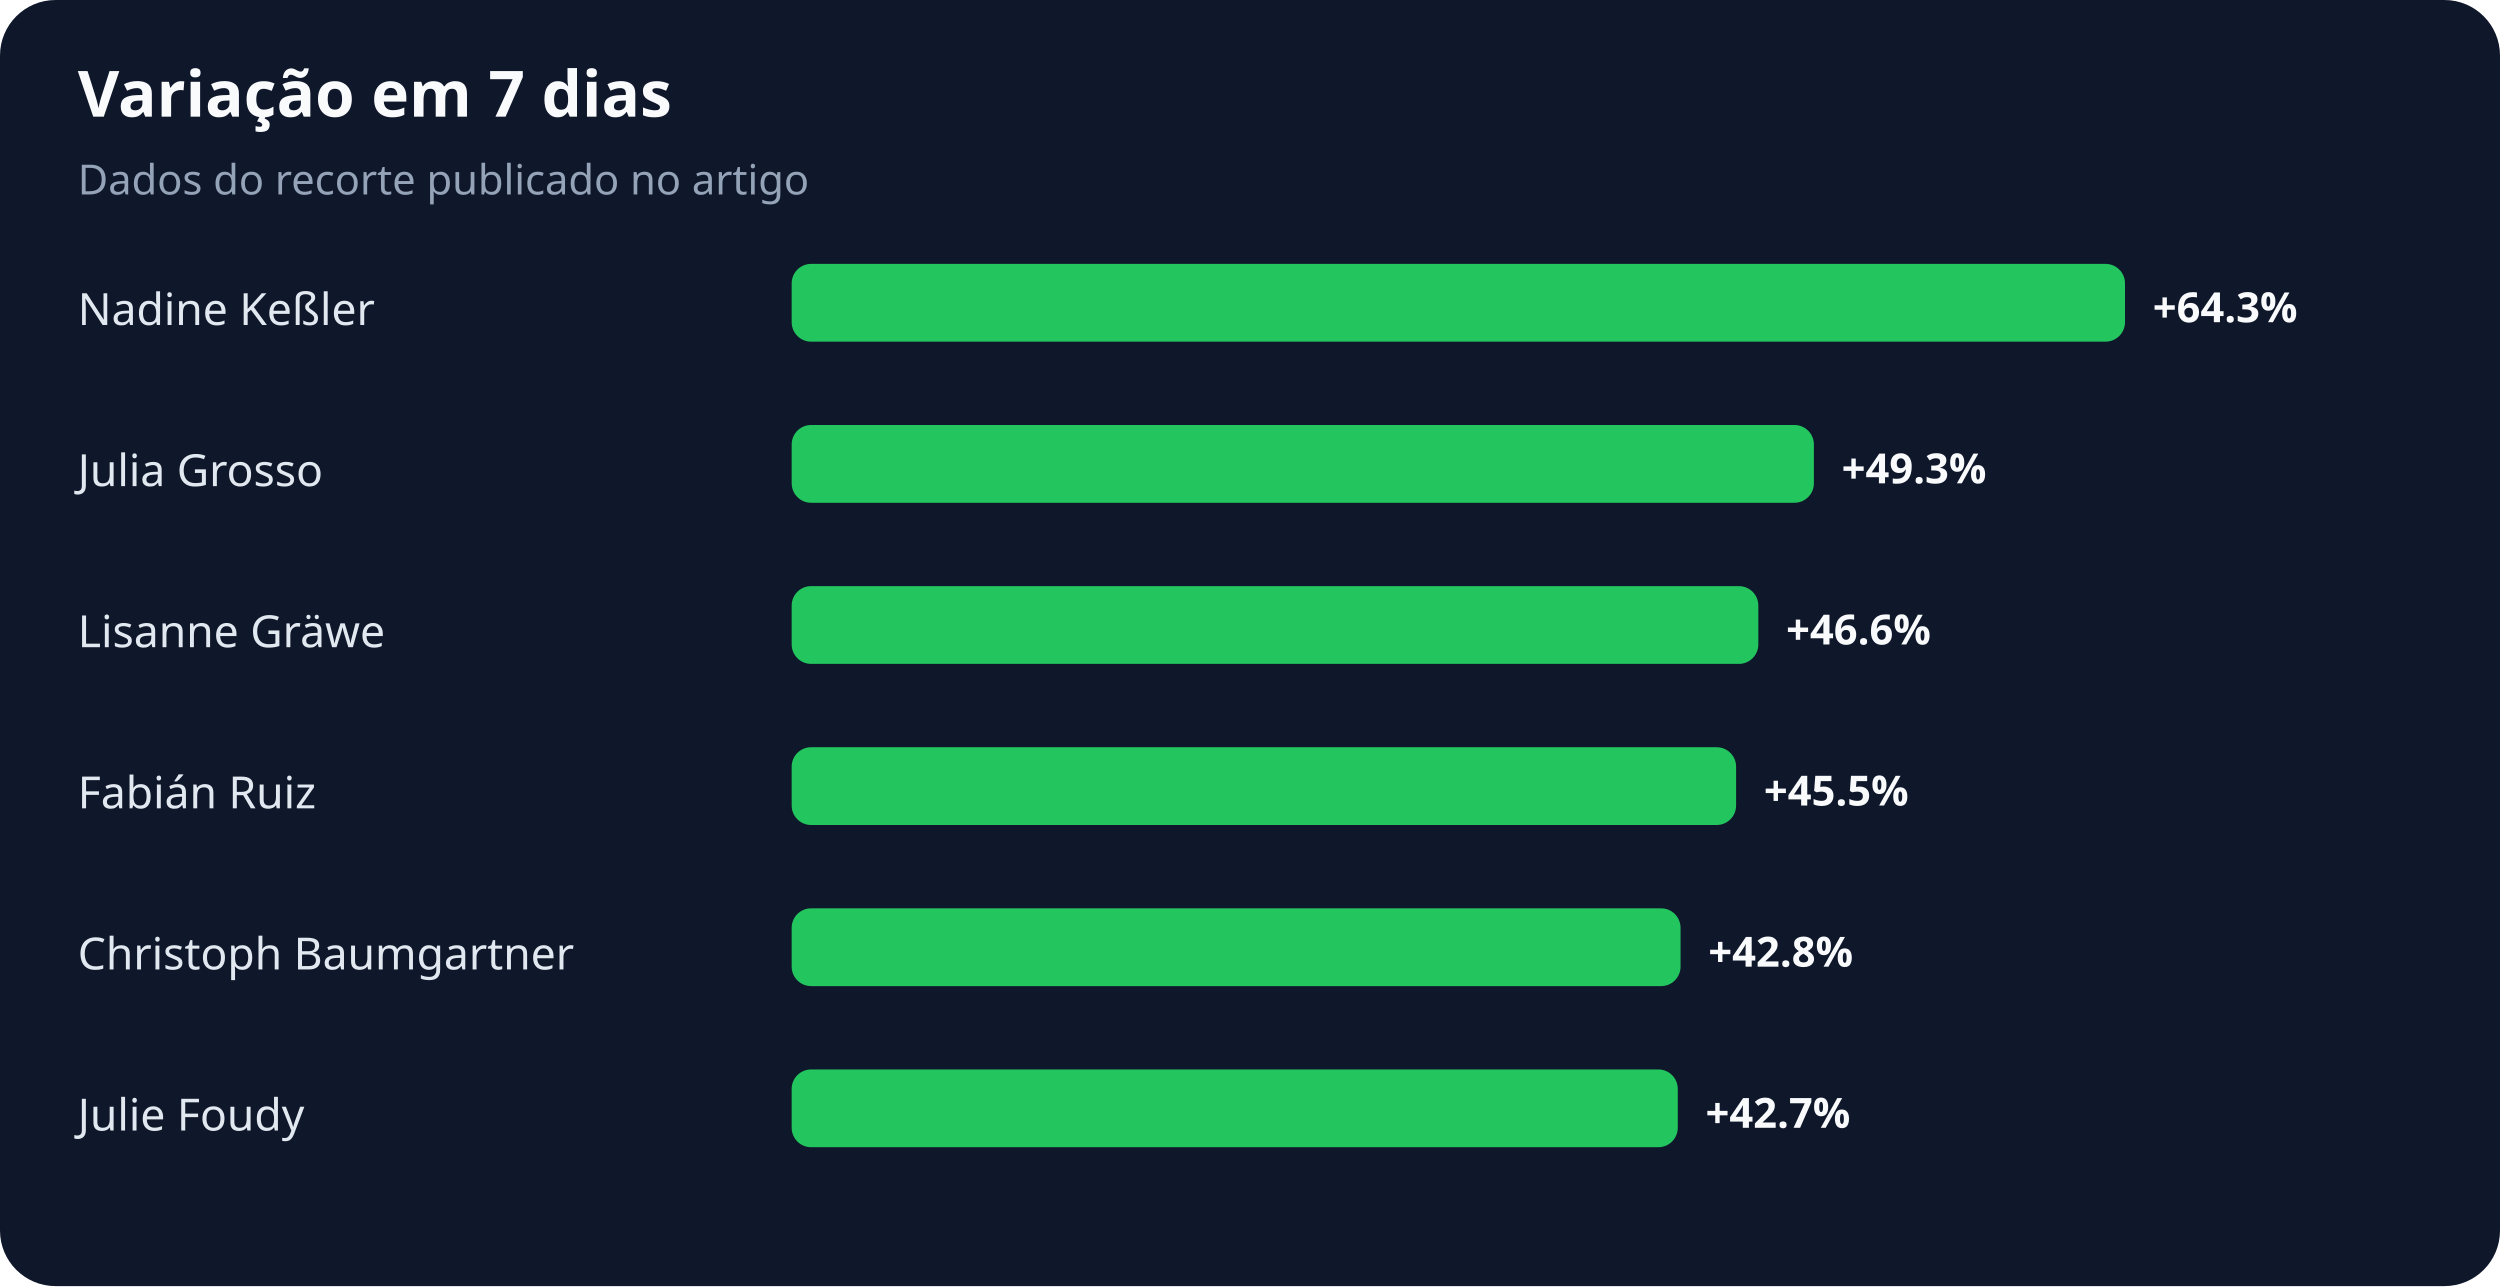
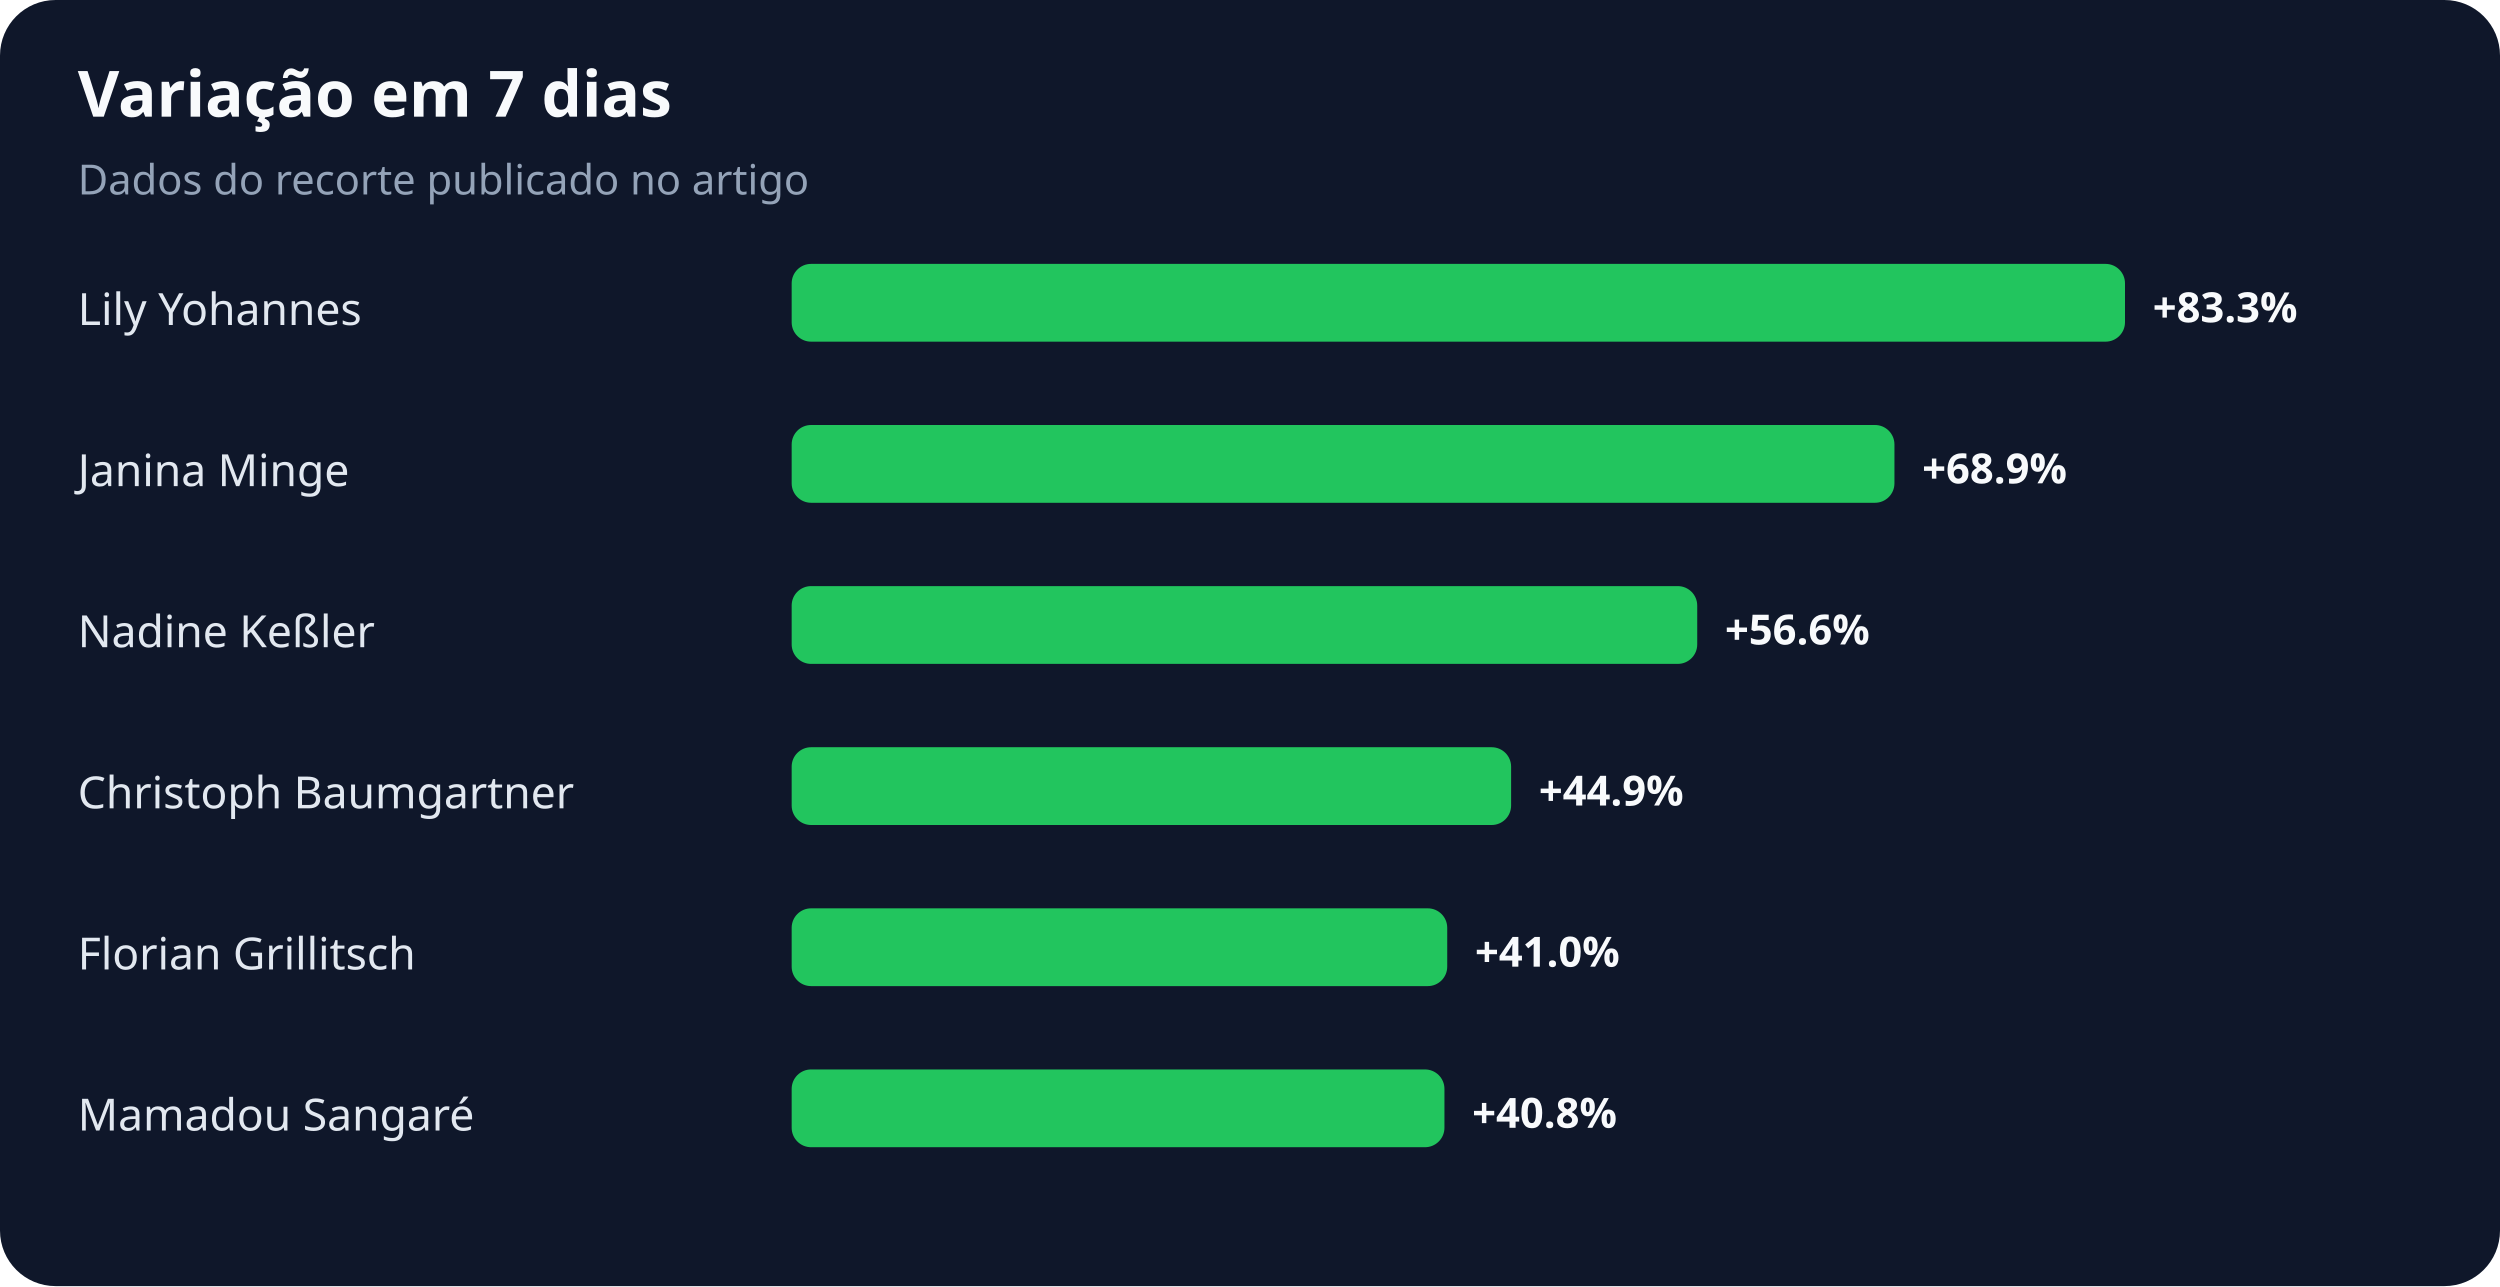
<svg xmlns="http://www.w3.org/2000/svg" width="900" height="463" viewBox="0 0 900 463" role="img" aria-labelledby="title desc">
  <rect width="100%" height="100%" rx="20" fill="#0f172a" />
  <text x="28" y="42" fill="#f8fafc" font-family="system-ui,sans-serif" font-size="23" font-weight="700">Variação em 7 dias</text>
  <text x="28" y="70" fill="#94a3b8" font-family="system-ui,sans-serif" font-size="15">Dados do recorte publicado no artigo</text>
-   <text x="28" y="117" fill="#e2e8f0" font-family="system-ui,sans-serif" font-size="16">Nadine Keßler</text>
+   <text x="28" y="117" fill="#e2e8f0" font-family="system-ui,sans-serif" font-size="16">Lily Yohannes</text>
  <rect x="285" y="95" width="480" height="28" rx="7" fill="#22c55e" />
-   <text x="775" y="116" fill="#f8fafc" font-family="system-ui,sans-serif" font-size="15" font-weight="700">+64.3%</text>
-   <text x="28" y="175" fill="#e2e8f0" font-family="system-ui,sans-serif" font-size="16">Julia Grosso</text>
-   <rect x="285" y="153" width="368" height="28" rx="7" fill="#22c55e" />
-   <text x="663" y="174" fill="#f8fafc" font-family="system-ui,sans-serif" font-size="15" font-weight="700">+49.3%</text>
-   <text x="28" y="233" fill="#e2e8f0" font-family="system-ui,sans-serif" font-size="16">Lisanne Gräwe</text>
-   <rect x="285" y="211" width="348" height="28" rx="7" fill="#22c55e" />
-   <text x="643" y="232" fill="#f8fafc" font-family="system-ui,sans-serif" font-size="15" font-weight="700">+46.6%</text>
-   <text x="28" y="291" fill="#e2e8f0" font-family="system-ui,sans-serif" font-size="16">Fabián Ruiz</text>
-   <rect x="285" y="269" width="340" height="28" rx="7" fill="#22c55e" />
-   <text x="635" y="290" fill="#f8fafc" font-family="system-ui,sans-serif" font-size="15" font-weight="700">+45.5%</text>
-   <text x="28" y="349" fill="#e2e8f0" font-family="system-ui,sans-serif" font-size="16">Christoph Baumgartner</text>
-   <rect x="285" y="327" width="320" height="28" rx="7" fill="#22c55e" />
-   <text x="615" y="348" fill="#f8fafc" font-family="system-ui,sans-serif" font-size="15" font-weight="700">+42.8%</text>
-   <text x="28" y="407" fill="#e2e8f0" font-family="system-ui,sans-serif" font-size="16">Julie Foudy</text>
-   <rect x="285" y="385" width="319" height="28" rx="7" fill="#22c55e" />
-   <text x="614" y="406" fill="#f8fafc" font-family="system-ui,sans-serif" font-size="15" font-weight="700">+42.7%</text>
+   <text x="775" y="116" fill="#f8fafc" font-family="system-ui,sans-serif" font-size="15" font-weight="700">+83.3%</text>
+   <text x="28" y="175" fill="#e2e8f0" font-family="system-ui,sans-serif" font-size="16">Janina Minge</text>
+   <rect x="285" y="153" width="397" height="28" rx="7" fill="#22c55e" />
+   <text x="692" y="174" fill="#f8fafc" font-family="system-ui,sans-serif" font-size="15" font-weight="700">+68.9%</text>
+   <text x="28" y="233" fill="#e2e8f0" font-family="system-ui,sans-serif" font-size="16">Nadine Keßler</text>
+   <rect x="285" y="211" width="326" height="28" rx="7" fill="#22c55e" />
+   <text x="621" y="232" fill="#f8fafc" font-family="system-ui,sans-serif" font-size="15" font-weight="700">+56.6%</text>
+   <text x="28" y="291" fill="#e2e8f0" font-family="system-ui,sans-serif" font-size="16">Christoph Baumgartner</text>
+   <rect x="285" y="269" width="259" height="28" rx="7" fill="#22c55e" />
+   <text x="554" y="290" fill="#f8fafc" font-family="system-ui,sans-serif" font-size="15" font-weight="700">+44.9%</text>
+   <text x="28" y="349" fill="#e2e8f0" font-family="system-ui,sans-serif" font-size="16">Florian Grillitsch</text>
+   <rect x="285" y="327" width="236" height="28" rx="7" fill="#22c55e" />
+   <text x="531" y="348" fill="#f8fafc" font-family="system-ui,sans-serif" font-size="15" font-weight="700">+41.0%</text>
+   <text x="28" y="407" fill="#e2e8f0" font-family="system-ui,sans-serif" font-size="16">Mamadou Sangaré</text>
+   <rect x="285" y="385" width="235" height="28" rx="7" fill="#22c55e" />
+   <text x="530" y="406" fill="#f8fafc" font-family="system-ui,sans-serif" font-size="15" font-weight="700">+40.8%</text>
</svg>
